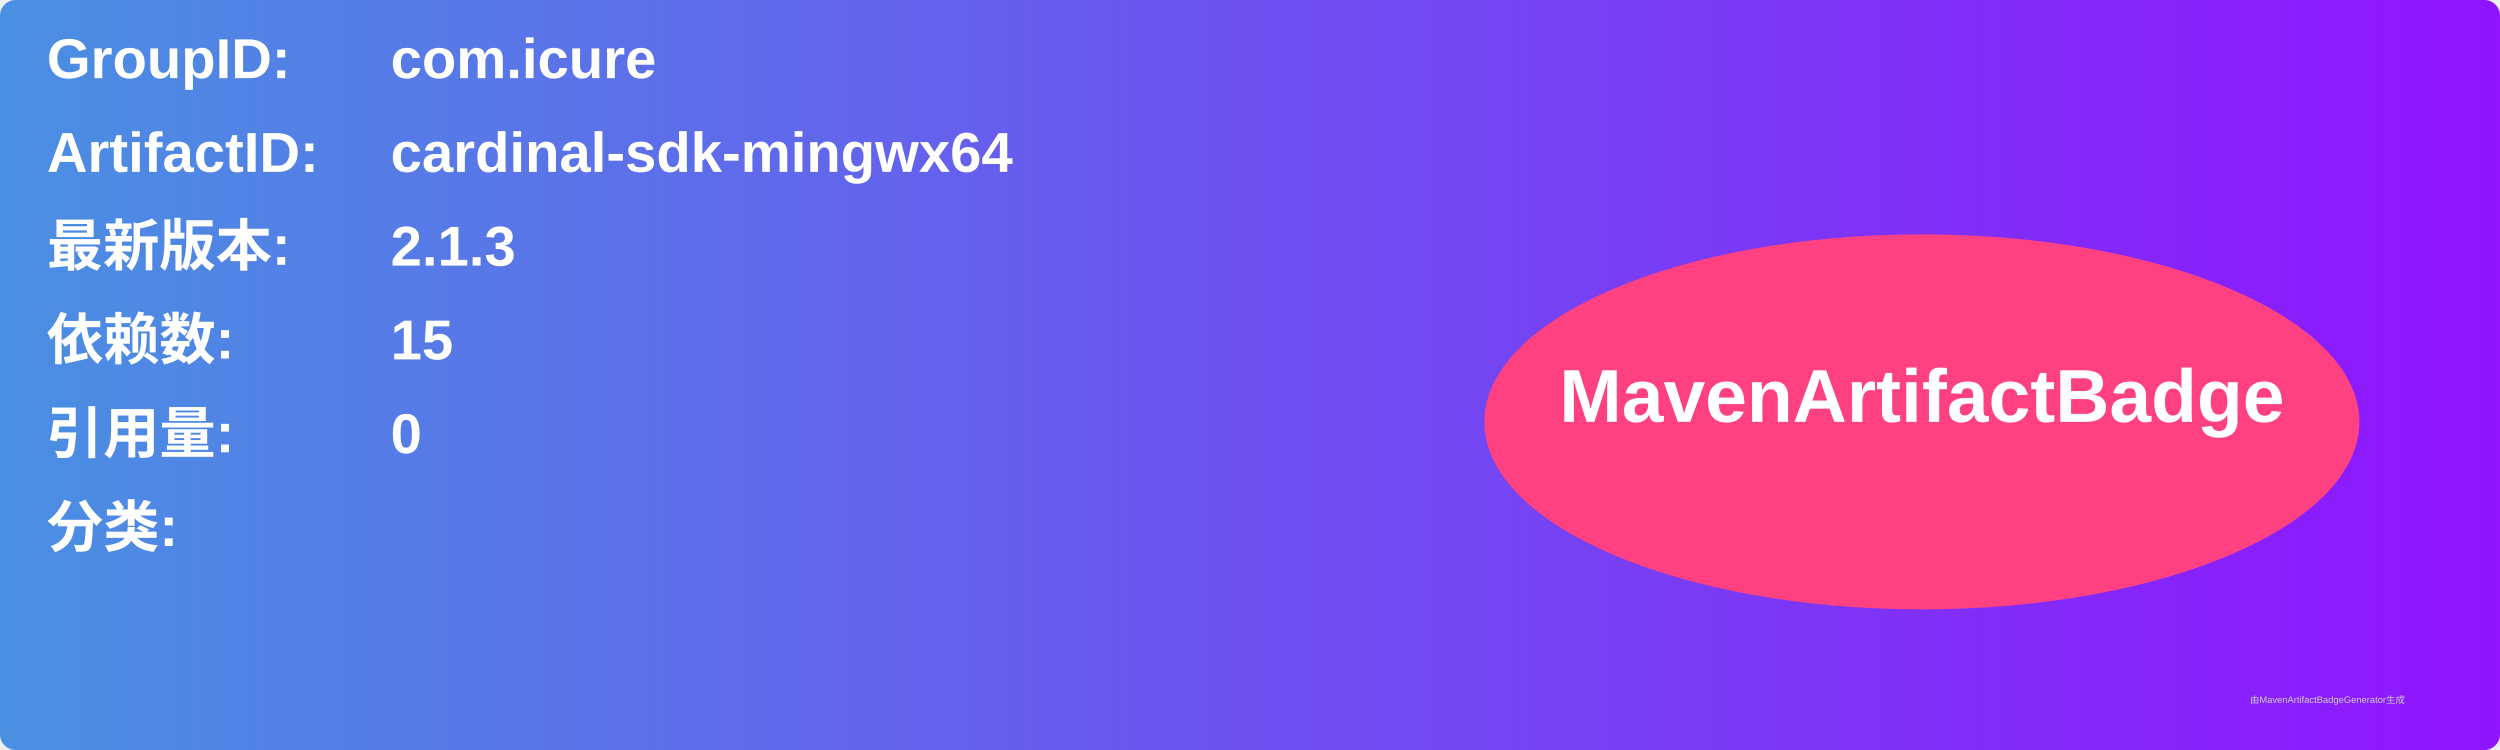
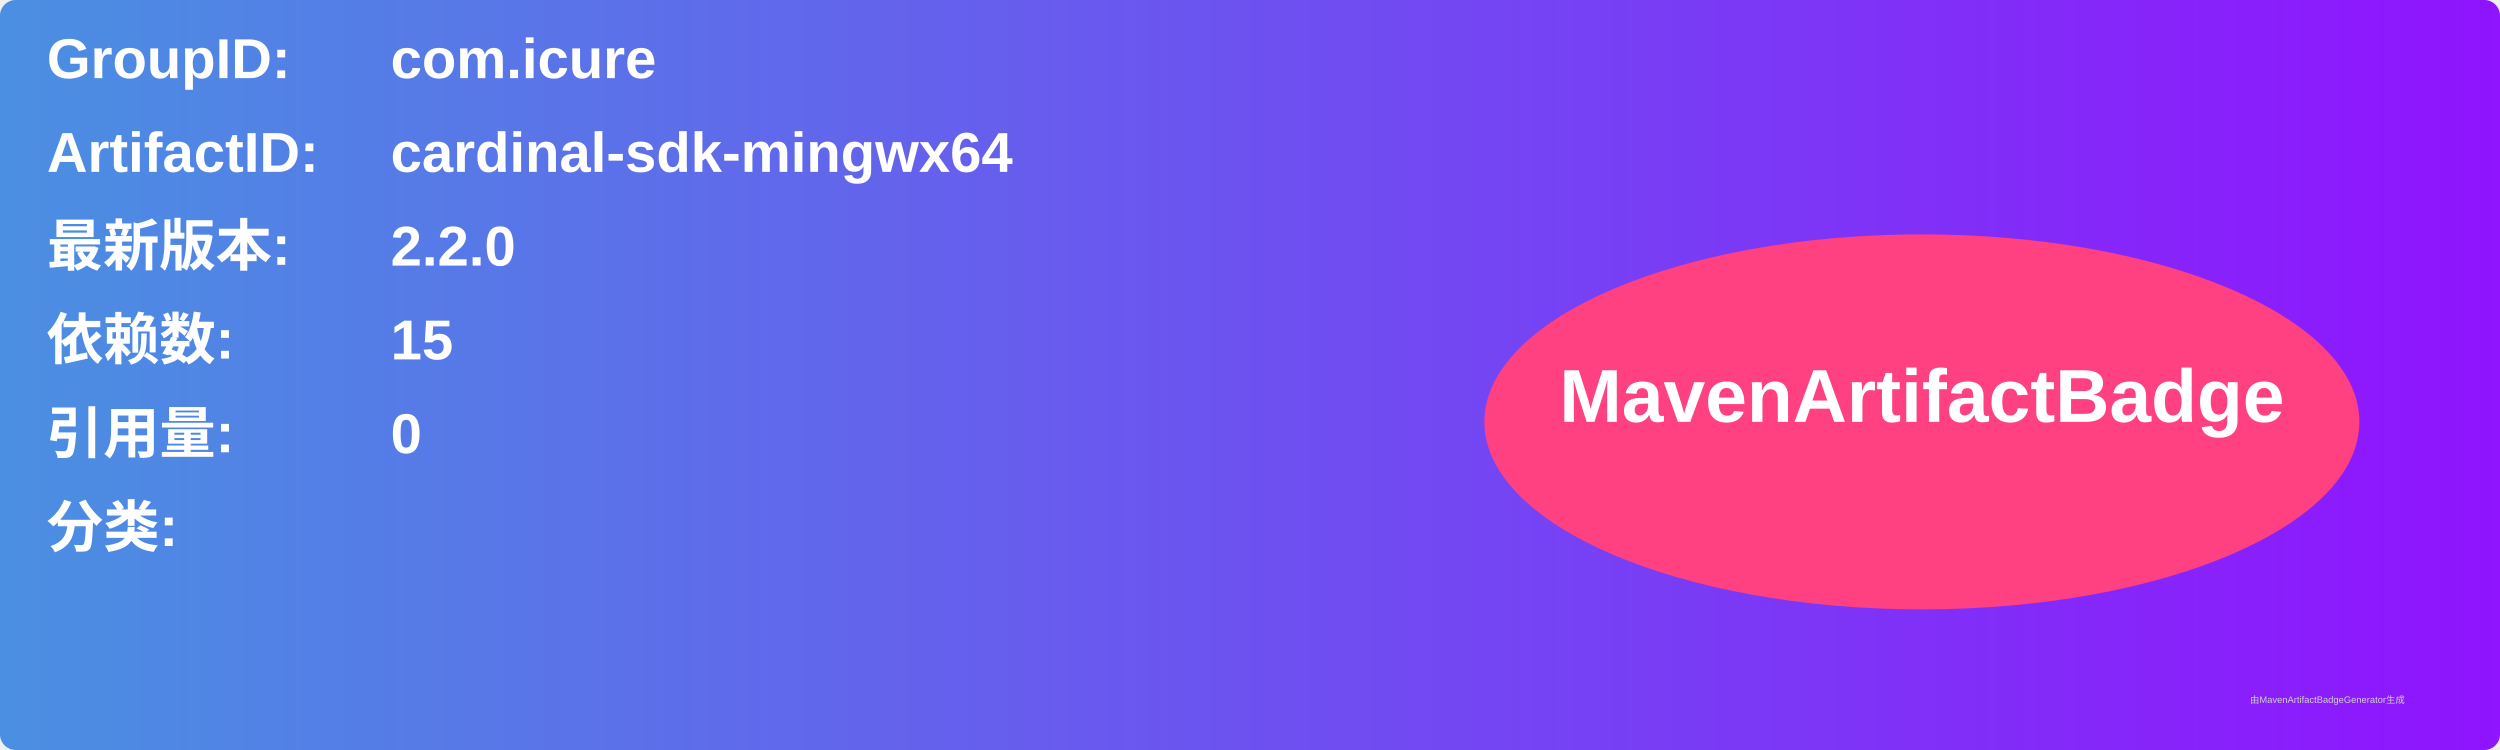
<svg xmlns="http://www.w3.org/2000/svg" width="800" height="240" viewBox="0 0 800 240">
  <linearGradient id="grad" x1="0%" y1="0%" x2="100%" y2="0%">
    <stop offset="0%" stop-color="#4a90e2" />
    <stop offset="100%" stop-color="#9013fe" />
  </linearGradient>
  <rect width="100%" height="100%" rx="5" ry="5" fill="url(#grad)" />
  <g transform="translate(15, 15)">
    <text x="0" y="10" font-family="Arial" font-size="18" fill="white" font-weight="bold" width="260">GroupID:</text>
    <text x="110" y="10" font-family="Arial" font-size="18" fill="white" font-weight="bold" width="460">com.icure</text>
    <text x="0" y="40" font-family="Arial" font-size="18" fill="white" font-weight="bold" width="260">ArtifactID:</text>
    <text x="110" y="40" font-family="Arial" font-size="18" fill="white" font-weight="bold" width="460">cardinal-sdk-mingwx64</text>
    <text x="0" y="70" font-family="Arial" font-size="18" fill="white" font-weight="bold">最新版本:</text>
    <text x="110" y="70" font-family="Arial" font-size="18" fill="white" font-weight="bold">
-       <tspan font-weight="bold">2.1.3</tspan>
+       <tspan font-weight="bold">2.2.0</tspan>
    </text>
    <text x="0" y="100" font-family="Arial" font-size="18" fill="white" font-weight="bold">依赖数: </text>
    <text x="110" y="100" font-family="Arial" font-size="18" fill="white">
      <tspan font-weight="bold">15</tspan>
    </text>
    <text x="0" y="130" font-family="Arial" font-size="18" fill="white" font-weight="bold">引用量: </text>
    <text x="110" y="130" font-family="Arial" font-size="18" fill="white">
      <tspan font-weight="bold">0</tspan>
    </text>
    <text x="0" y="160" font-family="Arial" font-size="18" fill="white" font-weight="bold">分类:</text>
    <text x="10" y="190" font-family="Arial" font-size="10" fill="white">
      <tspan font-weight="bold" />
    </text>
    <ellipse cx="600" cy="120" rx="140" ry="60" fill="#ff4081" />
    <text x="600" y="120" text-anchor="middle" font-family="Arial" font-size="24" fill="white" font-weight="bold">MavenArtifactBadge</text>
  </g>
  <text x="720" y="225" font-family="Arial" font-size="3" fill="#d0d0d0">由MavenArtifactBadgeGenerator生成</text>
</svg>
